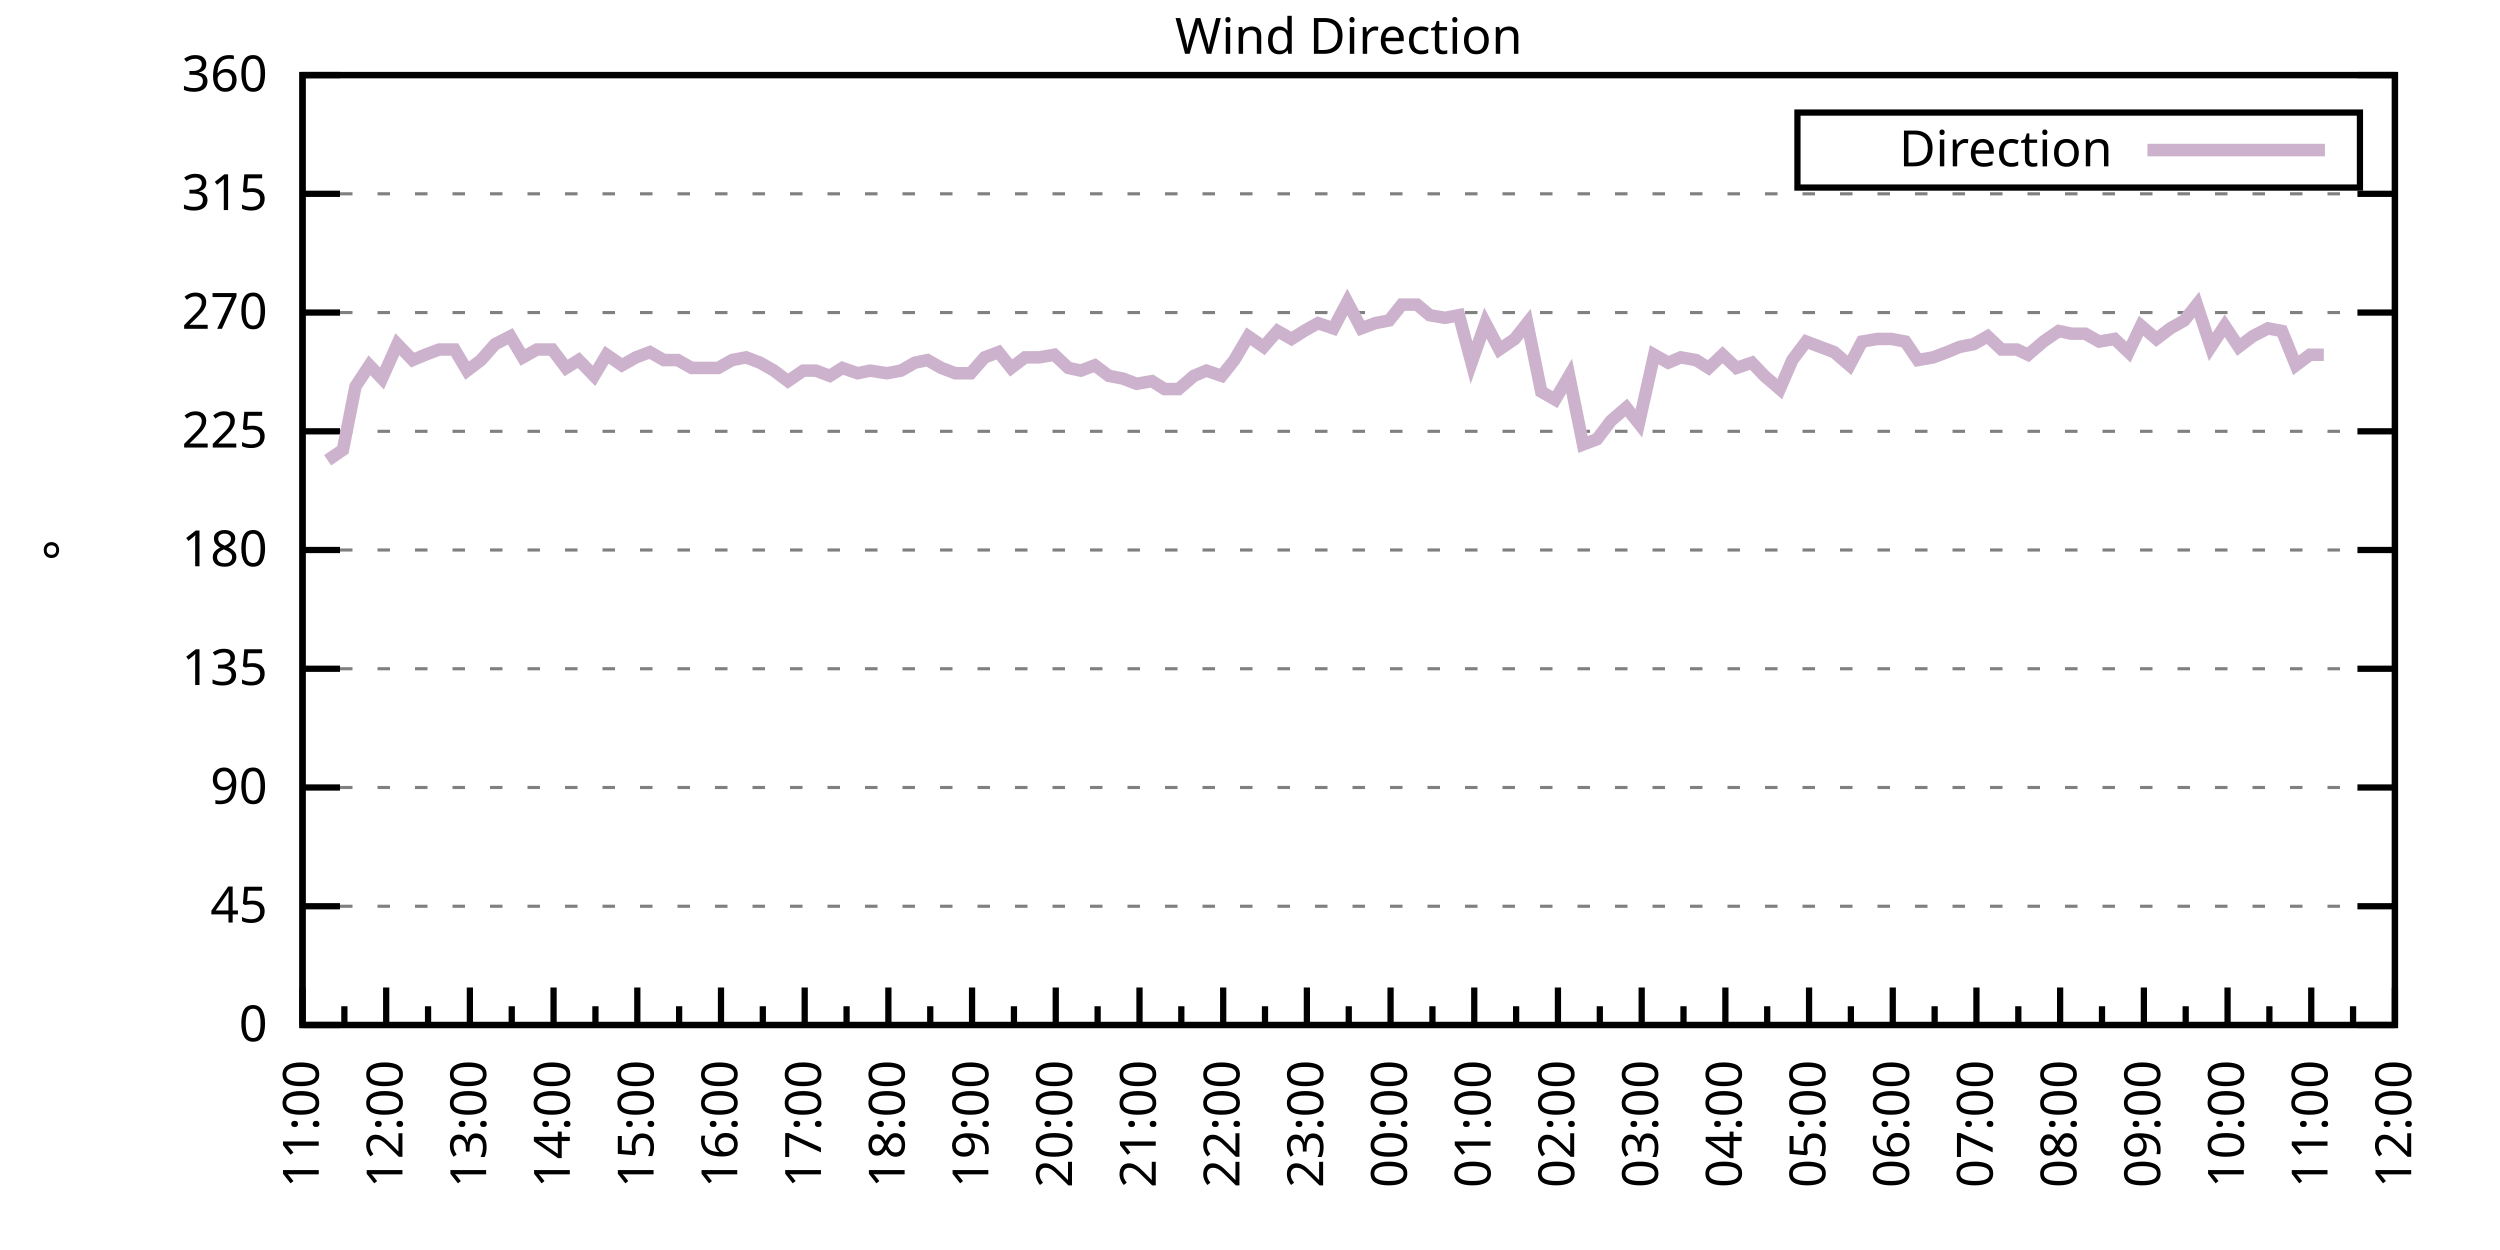
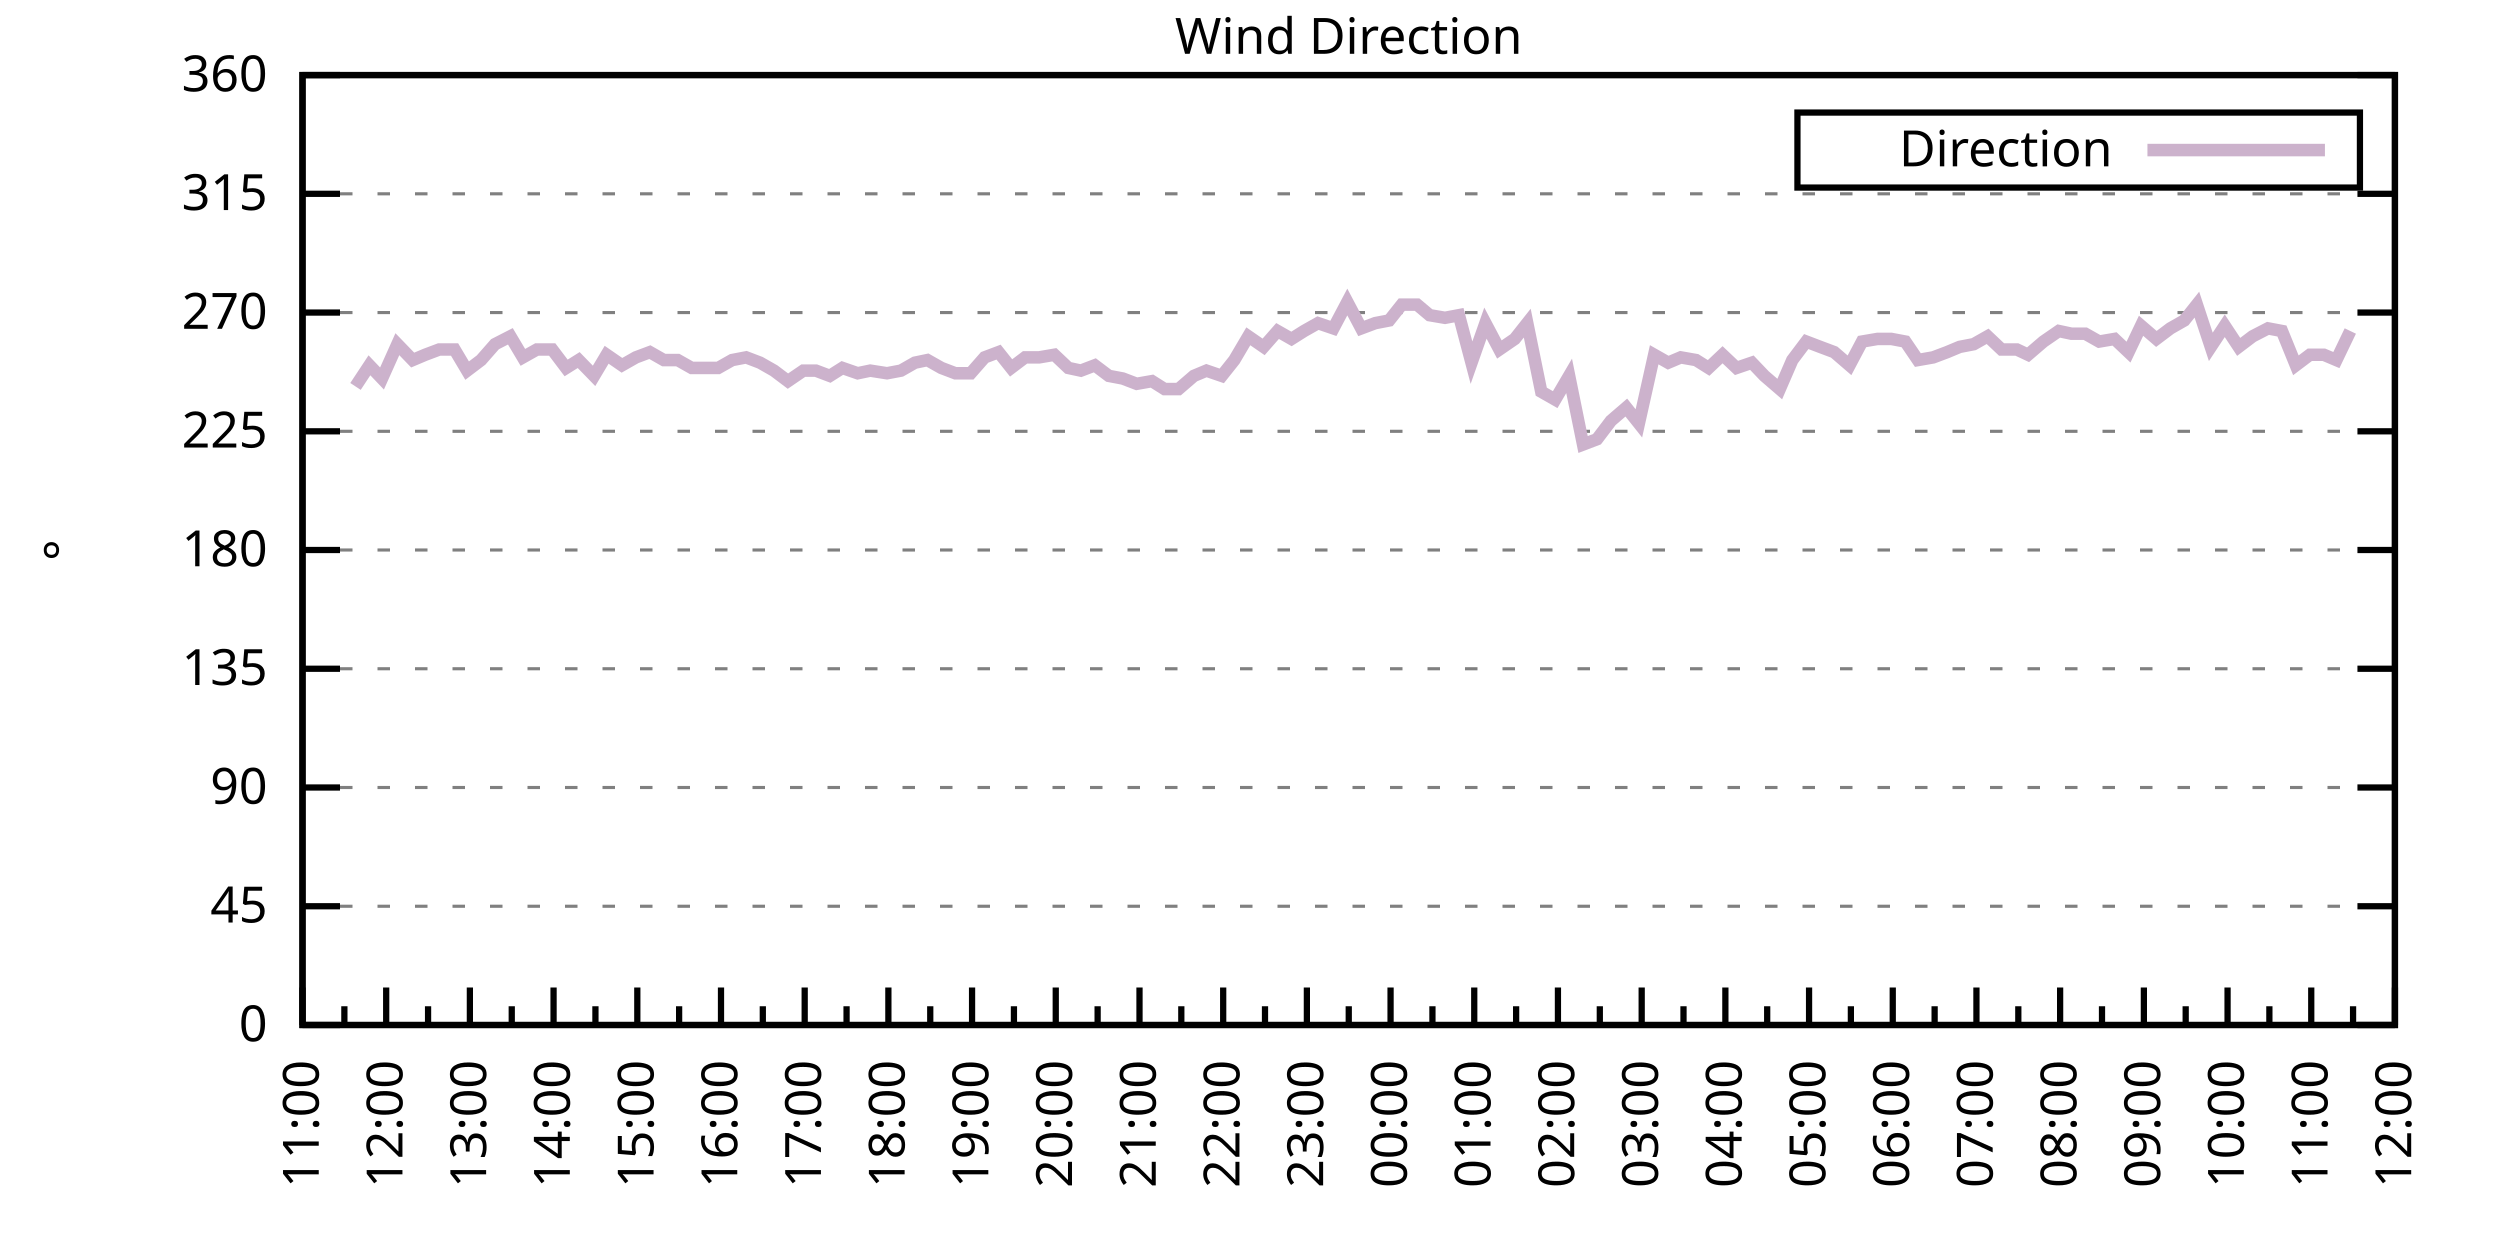
<svg xmlns="http://www.w3.org/2000/svg" xmlns:xlink="http://www.w3.org/1999/xlink" width="400" height="200" viewBox="0 0 400 200">
  <g id="gnuplot_canvas">
    <rect x="0" y="0" width="400" height="200" fill="none" />
    <defs>
      <circle id="gpDot" r="0.5" stroke-width="0.5" stroke="currentColor" />
      <path id="gpPt0" stroke-width="0.333" stroke="currentColor" d="M-1,0 h2 M0,-1 v2" />
      <path id="gpPt1" stroke-width="0.333" stroke="currentColor" d="M-1,-1 L1,1 M1,-1 L-1,1" />
      <path id="gpPt2" stroke-width="0.333" stroke="currentColor" d="M-1,0 L1,0 M0,-1 L0,1 M-1,-1 L1,1 M-1,1 L1,-1" />
      <rect id="gpPt3" stroke-width="0.333" stroke="currentColor" x="-1" y="-1" width="2" height="2" />
      <rect id="gpPt4" stroke-width="0.333" stroke="currentColor" fill="currentColor" x="-1" y="-1" width="2" height="2" />
      <circle id="gpPt5" stroke-width="0.333" stroke="currentColor" cx="0" cy="0" r="1" />
      <use xlink:href="#gpPt5" id="gpPt6" fill="currentColor" stroke="none" />
      <path id="gpPt7" stroke-width="0.333" stroke="currentColor" d="M0,-1.33 L-1.33,0.67 L1.33,0.67 z" />
      <use xlink:href="#gpPt7" id="gpPt8" fill="currentColor" stroke="none" />
      <use xlink:href="#gpPt7" id="gpPt9" stroke="currentColor" transform="rotate(180)" />
      <use xlink:href="#gpPt9" id="gpPt10" fill="currentColor" stroke="none" />
      <use xlink:href="#gpPt3" id="gpPt11" stroke="currentColor" transform="rotate(45)" />
      <use xlink:href="#gpPt11" id="gpPt12" fill="currentColor" stroke="none" />
      <path id="gpPt13" stroke-width="0.333" stroke="currentColor" d="M0,1.330 L1.265,0.411 L0.782,-1.067 L-0.782,-1.076 L-1.265,0.411 z" />
      <use xlink:href="#gpPt13" id="gpPt14" fill="currentColor" stroke="none" />
      <filter id="textbox" filterUnits="objectBoundingBox" x="0" y="0" height="1" width="1">
        <feFlood flood-color="white" flood-opacity="1" result="bgnd" />
        <feComposite in="SourceGraphic" in2="bgnd" operator="atop" />
      </filter>
      <filter id="greybox" filterUnits="objectBoundingBox" x="0" y="0" height="1" width="1">
        <feFlood flood-color="lightgrey" flood-opacity="1" result="grey" />
        <feComposite in="SourceGraphic" in2="grey" operator="atop" />
      </filter>
    </defs>
    <g fill="none" color="white" stroke="currentColor" stroke-width="1.00" stroke-linecap="butt" stroke-linejoin="miter">
</g>
    <g fill="none" color="black" stroke="currentColor" stroke-width="1.00" stroke-linecap="butt" stroke-linejoin="miter">
      <g stroke="none" shape-rendering="crispEdges">
        <polygon fill="rgb(255, 255, 255)" points="48.40,164.00 383.18,164.00 383.18,12.02 48.40,12.02 " />
      </g>
    </g>
    <g fill="none" color="black" stroke="currentColor" stroke-width="1.00" stroke-linecap="butt" stroke-linejoin="miter">
</g>
    <g fill="none" color="black" stroke="black" stroke-width="0.50" stroke-linecap="butt" stroke-linejoin="miter">
</g>
    <g fill="none" color="gray" stroke="currentColor" stroke-width="0.50" stroke-linecap="butt" stroke-linejoin="miter">
      <path stroke="gray" stroke-dasharray="2,4" class="gridline" d="M48.40,164.00 L383.19,164.00  " />
    </g>
    <g fill="none" color="gray" stroke="gray" stroke-width="1.00" stroke-linecap="butt" stroke-linejoin="miter">
</g>
    <g fill="none" color="black" stroke="currentColor" stroke-width="1.00" stroke-linecap="butt" stroke-linejoin="miter">
      <path stroke="black" d="M48.40,164.00 L54.40,164.00 M383.19,164.00 L377.19,164.00  " />
      <g transform="translate(42.80,166.60)" stroke="none" fill="black" font-family="Sans" font-size="8.00" text-anchor="end">
        <text>
          <tspan font-family="Sans"> 0</tspan>
        </text>
      </g>
    </g>
    <g fill="none" color="black" stroke="currentColor" stroke-width="1.00" stroke-linecap="butt" stroke-linejoin="miter">
</g>
    <g fill="none" color="black" stroke="black" stroke-width="0.50" stroke-linecap="butt" stroke-linejoin="miter">
</g>
    <g fill="none" color="gray" stroke="currentColor" stroke-width="0.50" stroke-linecap="butt" stroke-linejoin="miter">
      <path stroke="gray" stroke-dasharray="2,4" class="gridline" d="M48.40,145.00 L383.19,145.00  " />
    </g>
    <g fill="none" color="gray" stroke="gray" stroke-width="1.00" stroke-linecap="butt" stroke-linejoin="miter">
</g>
    <g fill="none" color="black" stroke="currentColor" stroke-width="1.00" stroke-linecap="butt" stroke-linejoin="miter">
      <path stroke="black" d="M48.40,145.00 L54.40,145.00 M383.19,145.00 L377.19,145.00  " />
      <g transform="translate(42.80,147.60)" stroke="none" fill="black" font-family="Sans" font-size="8.00" text-anchor="end">
        <text>
          <tspan font-family="Sans"> 45</tspan>
        </text>
      </g>
    </g>
    <g fill="none" color="black" stroke="currentColor" stroke-width="1.00" stroke-linecap="butt" stroke-linejoin="miter">
</g>
    <g fill="none" color="black" stroke="black" stroke-width="0.50" stroke-linecap="butt" stroke-linejoin="miter">
</g>
    <g fill="none" color="gray" stroke="currentColor" stroke-width="0.50" stroke-linecap="butt" stroke-linejoin="miter">
      <path stroke="gray" stroke-dasharray="2,4" class="gridline" d="M48.40,126.00 L383.19,126.00  " />
    </g>
    <g fill="none" color="gray" stroke="gray" stroke-width="1.00" stroke-linecap="butt" stroke-linejoin="miter">
</g>
    <g fill="none" color="black" stroke="currentColor" stroke-width="1.00" stroke-linecap="butt" stroke-linejoin="miter">
      <path stroke="black" d="M48.40,126.00 L54.40,126.00 M383.19,126.00 L377.19,126.00  " />
      <g transform="translate(42.80,128.60)" stroke="none" fill="black" font-family="Sans" font-size="8.00" text-anchor="end">
        <text>
          <tspan font-family="Sans"> 90</tspan>
        </text>
      </g>
    </g>
    <g fill="none" color="black" stroke="currentColor" stroke-width="1.00" stroke-linecap="butt" stroke-linejoin="miter">
</g>
    <g fill="none" color="black" stroke="black" stroke-width="0.50" stroke-linecap="butt" stroke-linejoin="miter">
</g>
    <g fill="none" color="gray" stroke="currentColor" stroke-width="0.50" stroke-linecap="butt" stroke-linejoin="miter">
      <path stroke="gray" stroke-dasharray="2,4" class="gridline" d="M48.40,107.00 L383.19,107.00  " />
    </g>
    <g fill="none" color="gray" stroke="gray" stroke-width="1.00" stroke-linecap="butt" stroke-linejoin="miter">
</g>
    <g fill="none" color="black" stroke="currentColor" stroke-width="1.00" stroke-linecap="butt" stroke-linejoin="miter">
      <path stroke="black" d="M48.40,107.00 L54.40,107.00 M383.19,107.00 L377.19,107.00  " />
      <g transform="translate(42.80,109.60)" stroke="none" fill="black" font-family="Sans" font-size="8.00" text-anchor="end">
        <text>
          <tspan font-family="Sans"> 135</tspan>
        </text>
      </g>
    </g>
    <g fill="none" color="black" stroke="currentColor" stroke-width="1.00" stroke-linecap="butt" stroke-linejoin="miter">
</g>
    <g fill="none" color="black" stroke="black" stroke-width="0.50" stroke-linecap="butt" stroke-linejoin="miter">
</g>
    <g fill="none" color="gray" stroke="currentColor" stroke-width="0.50" stroke-linecap="butt" stroke-linejoin="miter">
      <path stroke="gray" stroke-dasharray="2,4" class="gridline" d="M48.40,88.00 L383.19,88.00  " />
    </g>
    <g fill="none" color="gray" stroke="gray" stroke-width="1.00" stroke-linecap="butt" stroke-linejoin="miter">
</g>
    <g fill="none" color="black" stroke="currentColor" stroke-width="1.00" stroke-linecap="butt" stroke-linejoin="miter">
      <path stroke="black" d="M48.40,88.00 L54.40,88.00 M383.19,88.00 L377.19,88.00  " />
      <g transform="translate(42.80,90.60)" stroke="none" fill="black" font-family="Sans" font-size="8.00" text-anchor="end">
        <text>
          <tspan font-family="Sans"> 180</tspan>
        </text>
      </g>
    </g>
    <g fill="none" color="black" stroke="currentColor" stroke-width="1.00" stroke-linecap="butt" stroke-linejoin="miter">
</g>
    <g fill="none" color="black" stroke="black" stroke-width="0.50" stroke-linecap="butt" stroke-linejoin="miter">
</g>
    <g fill="none" color="gray" stroke="currentColor" stroke-width="0.50" stroke-linecap="butt" stroke-linejoin="miter">
      <path stroke="gray" stroke-dasharray="2,4" class="gridline" d="M48.40,69.01 L383.19,69.01  " />
    </g>
    <g fill="none" color="gray" stroke="gray" stroke-width="1.00" stroke-linecap="butt" stroke-linejoin="miter">
</g>
    <g fill="none" color="black" stroke="currentColor" stroke-width="1.00" stroke-linecap="butt" stroke-linejoin="miter">
      <path stroke="black" d="M48.40,69.01 L54.40,69.01 M383.19,69.01 L377.19,69.01  " />
      <g transform="translate(42.80,71.61)" stroke="none" fill="black" font-family="Sans" font-size="8.00" text-anchor="end">
        <text>
          <tspan font-family="Sans"> 225</tspan>
        </text>
      </g>
    </g>
    <g fill="none" color="black" stroke="currentColor" stroke-width="1.00" stroke-linecap="butt" stroke-linejoin="miter">
</g>
    <g fill="none" color="black" stroke="black" stroke-width="0.50" stroke-linecap="butt" stroke-linejoin="miter">
</g>
    <g fill="none" color="gray" stroke="currentColor" stroke-width="0.50" stroke-linecap="butt" stroke-linejoin="miter">
      <path stroke="gray" stroke-dasharray="2,4" class="gridline" d="M48.40,50.01 L383.19,50.01  " />
    </g>
    <g fill="none" color="gray" stroke="gray" stroke-width="1.00" stroke-linecap="butt" stroke-linejoin="miter">
</g>
    <g fill="none" color="black" stroke="currentColor" stroke-width="1.00" stroke-linecap="butt" stroke-linejoin="miter">
      <path stroke="black" d="M48.40,50.01 L54.40,50.01 M383.19,50.01 L377.19,50.01  " />
      <g transform="translate(42.80,52.61)" stroke="none" fill="black" font-family="Sans" font-size="8.00" text-anchor="end">
        <text>
          <tspan font-family="Sans"> 270</tspan>
        </text>
      </g>
    </g>
    <g fill="none" color="black" stroke="currentColor" stroke-width="1.00" stroke-linecap="butt" stroke-linejoin="miter">
</g>
    <g fill="none" color="black" stroke="black" stroke-width="0.50" stroke-linecap="butt" stroke-linejoin="miter">
</g>
    <g fill="none" color="gray" stroke="currentColor" stroke-width="0.50" stroke-linecap="butt" stroke-linejoin="miter">
      <path stroke="gray" stroke-dasharray="2,4" class="gridline" d="M48.40,31.01 L383.19,31.01  " />
    </g>
    <g fill="none" color="gray" stroke="gray" stroke-width="1.00" stroke-linecap="butt" stroke-linejoin="miter">
</g>
    <g fill="none" color="black" stroke="currentColor" stroke-width="1.00" stroke-linecap="butt" stroke-linejoin="miter">
      <path stroke="black" d="M48.40,31.01 L54.40,31.01 M383.19,31.01 L377.19,31.01  " />
      <g transform="translate(42.80,33.61)" stroke="none" fill="black" font-family="Sans" font-size="8.00" text-anchor="end">
        <text>
          <tspan font-family="Sans"> 315</tspan>
        </text>
      </g>
    </g>
    <g fill="none" color="black" stroke="currentColor" stroke-width="1.00" stroke-linecap="butt" stroke-linejoin="miter">
</g>
    <g fill="none" color="black" stroke="black" stroke-width="0.50" stroke-linecap="butt" stroke-linejoin="miter">
</g>
    <g fill="none" color="gray" stroke="currentColor" stroke-width="0.50" stroke-linecap="butt" stroke-linejoin="miter">
      <path stroke="gray" stroke-dasharray="2,4" class="gridline" d="M48.40,12.01 L383.19,12.01  " />
    </g>
    <g fill="none" color="gray" stroke="gray" stroke-width="1.00" stroke-linecap="butt" stroke-linejoin="miter">
</g>
    <g fill="none" color="black" stroke="currentColor" stroke-width="1.00" stroke-linecap="butt" stroke-linejoin="miter">
      <path stroke="black" d="M48.40,12.01 L54.40,12.01 M383.19,12.01 L377.19,12.01  " />
      <g transform="translate(42.80,14.61)" stroke="none" fill="black" font-family="Sans" font-size="8.00" text-anchor="end">
        <text>
          <tspan font-family="Sans"> 360</tspan>
        </text>
      </g>
    </g>
    <g fill="none" color="black" stroke="currentColor" stroke-width="1.00" stroke-linecap="butt" stroke-linejoin="miter">
      <path stroke="black" d="M48.40,164.00 L48.40,158.00  " />
      <g transform="translate(51.00,169.60) rotate(270)" stroke="none" fill="black" font-family="Sans" font-size="8.00" text-anchor="end">
        <text>
          <tspan font-family="Sans">11:00</tspan>
        </text>
      </g>
    </g>
    <g fill="none" color="black" stroke="currentColor" stroke-width="1.00" stroke-linecap="butt" stroke-linejoin="miter">
      <path stroke="black" d="M55.10,164.00 L55.10,161.00 M61.79,164.00 L61.79,158.00  " />
      <g transform="translate(64.39,169.60) rotate(270)" stroke="none" fill="black" font-family="Sans" font-size="8.00" text-anchor="end">
        <text>
          <tspan font-family="Sans">12:00</tspan>
        </text>
      </g>
    </g>
    <g fill="none" color="black" stroke="currentColor" stroke-width="1.00" stroke-linecap="butt" stroke-linejoin="miter">
      <path stroke="black" d="M68.49,164.00 L68.49,161.00 M75.18,164.00 L75.18,158.00  " />
      <g transform="translate(77.78,169.60) rotate(270)" stroke="none" fill="black" font-family="Sans" font-size="8.00" text-anchor="end">
        <text>
          <tspan font-family="Sans">13:00</tspan>
        </text>
      </g>
    </g>
    <g fill="none" color="black" stroke="currentColor" stroke-width="1.00" stroke-linecap="butt" stroke-linejoin="miter">
      <path stroke="black" d="M81.88,164.00 L81.88,161.00 M88.57,164.00 L88.57,158.00  " />
      <g transform="translate(91.17,169.60) rotate(270)" stroke="none" fill="black" font-family="Sans" font-size="8.00" text-anchor="end">
        <text>
          <tspan font-family="Sans">14:00</tspan>
        </text>
      </g>
    </g>
    <g fill="none" color="black" stroke="currentColor" stroke-width="1.00" stroke-linecap="butt" stroke-linejoin="miter">
      <path stroke="black" d="M95.27,164.00 L95.27,161.00 M101.97,164.00 L101.97,158.00  " />
      <g transform="translate(104.57,169.60) rotate(270)" stroke="none" fill="black" font-family="Sans" font-size="8.00" text-anchor="end">
        <text>
          <tspan font-family="Sans">15:00</tspan>
        </text>
      </g>
    </g>
    <g fill="none" color="black" stroke="currentColor" stroke-width="1.00" stroke-linecap="butt" stroke-linejoin="miter">
      <path stroke="black" d="M108.66,164.00 L108.66,161.00 M115.36,164.00 L115.36,158.00  " />
      <g transform="translate(117.96,169.60) rotate(270)" stroke="none" fill="black" font-family="Sans" font-size="8.00" text-anchor="end">
        <text>
          <tspan font-family="Sans">16:00</tspan>
        </text>
      </g>
    </g>
    <g fill="none" color="black" stroke="currentColor" stroke-width="1.00" stroke-linecap="butt" stroke-linejoin="miter">
      <path stroke="black" d="M122.05,164.00 L122.05,161.00 M128.75,164.00 L128.75,158.00  " />
      <g transform="translate(131.35,169.60) rotate(270)" stroke="none" fill="black" font-family="Sans" font-size="8.00" text-anchor="end">
        <text>
          <tspan font-family="Sans">17:00</tspan>
        </text>
      </g>
    </g>
    <g fill="none" color="black" stroke="currentColor" stroke-width="1.00" stroke-linecap="butt" stroke-linejoin="miter">
      <path stroke="black" d="M135.45,164.00 L135.45,161.00 M142.14,164.00 L142.14,158.00  " />
      <g transform="translate(144.74,169.60) rotate(270)" stroke="none" fill="black" font-family="Sans" font-size="8.00" text-anchor="end">
        <text>
          <tspan font-family="Sans">18:00</tspan>
        </text>
      </g>
    </g>
    <g fill="none" color="black" stroke="currentColor" stroke-width="1.00" stroke-linecap="butt" stroke-linejoin="miter">
      <path stroke="black" d="M148.84,164.00 L148.84,161.00 M155.53,164.00 L155.53,158.00  " />
      <g transform="translate(158.13,169.60) rotate(270)" stroke="none" fill="black" font-family="Sans" font-size="8.00" text-anchor="end">
        <text>
          <tspan font-family="Sans">19:00</tspan>
        </text>
      </g>
    </g>
    <g fill="none" color="black" stroke="currentColor" stroke-width="1.00" stroke-linecap="butt" stroke-linejoin="miter">
      <path stroke="black" d="M162.23,164.00 L162.23,161.00 M168.92,164.00 L168.92,158.00  " />
      <g transform="translate(171.52,169.60) rotate(270)" stroke="none" fill="black" font-family="Sans" font-size="8.00" text-anchor="end">
        <text>
          <tspan font-family="Sans">20:00</tspan>
        </text>
      </g>
    </g>
    <g fill="none" color="black" stroke="currentColor" stroke-width="1.00" stroke-linecap="butt" stroke-linejoin="miter">
      <path stroke="black" d="M175.62,164.00 L175.62,161.00 M182.32,164.00 L182.32,158.00  " />
      <g transform="translate(184.92,169.60) rotate(270)" stroke="none" fill="black" font-family="Sans" font-size="8.00" text-anchor="end">
        <text>
          <tspan font-family="Sans">21:00</tspan>
        </text>
      </g>
    </g>
    <g fill="none" color="black" stroke="currentColor" stroke-width="1.00" stroke-linecap="butt" stroke-linejoin="miter">
      <path stroke="black" d="M189.01,164.00 L189.01,161.00 M195.71,164.00 L195.71,158.00  " />
      <g transform="translate(198.31,169.60) rotate(270)" stroke="none" fill="black" font-family="Sans" font-size="8.00" text-anchor="end">
        <text>
          <tspan font-family="Sans">22:00</tspan>
        </text>
      </g>
    </g>
    <g fill="none" color="black" stroke="currentColor" stroke-width="1.00" stroke-linecap="butt" stroke-linejoin="miter">
      <path stroke="black" d="M202.40,164.00 L202.40,161.00 M209.10,164.00 L209.10,158.00  " />
      <g transform="translate(211.70,169.60) rotate(270)" stroke="none" fill="black" font-family="Sans" font-size="8.00" text-anchor="end">
        <text>
          <tspan font-family="Sans">23:00</tspan>
        </text>
      </g>
    </g>
    <g fill="none" color="black" stroke="currentColor" stroke-width="1.00" stroke-linecap="butt" stroke-linejoin="miter">
      <path stroke="black" d="M215.80,164.00 L215.80,161.00 M222.49,164.00 L222.49,158.00  " />
      <g transform="translate(225.09,169.60) rotate(270)" stroke="none" fill="black" font-family="Sans" font-size="8.00" text-anchor="end">
        <text>
          <tspan font-family="Sans">00:00</tspan>
        </text>
      </g>
    </g>
    <g fill="none" color="black" stroke="currentColor" stroke-width="1.00" stroke-linecap="butt" stroke-linejoin="miter">
      <path stroke="black" d="M229.19,164.00 L229.19,161.00 M235.88,164.00 L235.88,158.00  " />
      <g transform="translate(238.48,169.60) rotate(270)" stroke="none" fill="black" font-family="Sans" font-size="8.00" text-anchor="end">
        <text>
          <tspan font-family="Sans">01:00</tspan>
        </text>
      </g>
    </g>
    <g fill="none" color="black" stroke="currentColor" stroke-width="1.00" stroke-linecap="butt" stroke-linejoin="miter">
      <path stroke="black" d="M242.58,164.00 L242.58,161.00 M249.27,164.00 L249.27,158.00  " />
      <g transform="translate(251.87,169.60) rotate(270)" stroke="none" fill="black" font-family="Sans" font-size="8.00" text-anchor="end">
        <text>
          <tspan font-family="Sans">02:00</tspan>
        </text>
      </g>
    </g>
    <g fill="none" color="black" stroke="currentColor" stroke-width="1.00" stroke-linecap="butt" stroke-linejoin="miter">
      <path stroke="black" d="M255.97,164.00 L255.97,161.00 M262.67,164.00 L262.67,158.00  " />
      <g transform="translate(265.27,169.60) rotate(270)" stroke="none" fill="black" font-family="Sans" font-size="8.00" text-anchor="end">
        <text>
          <tspan font-family="Sans">03:00</tspan>
        </text>
      </g>
    </g>
    <g fill="none" color="black" stroke="currentColor" stroke-width="1.00" stroke-linecap="butt" stroke-linejoin="miter">
      <path stroke="black" d="M269.36,164.00 L269.36,161.00 M276.06,164.00 L276.06,158.00  " />
      <g transform="translate(278.66,169.60) rotate(270)" stroke="none" fill="black" font-family="Sans" font-size="8.00" text-anchor="end">
        <text>
          <tspan font-family="Sans">04:00</tspan>
        </text>
      </g>
    </g>
    <g fill="none" color="black" stroke="currentColor" stroke-width="1.00" stroke-linecap="butt" stroke-linejoin="miter">
      <path stroke="black" d="M282.75,164.00 L282.75,161.00 M289.45,164.00 L289.45,158.00  " />
      <g transform="translate(292.05,169.60) rotate(270)" stroke="none" fill="black" font-family="Sans" font-size="8.00" text-anchor="end">
        <text>
          <tspan font-family="Sans">05:00</tspan>
        </text>
      </g>
    </g>
    <g fill="none" color="black" stroke="currentColor" stroke-width="1.00" stroke-linecap="butt" stroke-linejoin="miter">
      <path stroke="black" d="M296.14,164.00 L296.14,161.00 M302.84,164.00 L302.84,158.00  " />
      <g transform="translate(305.44,169.60) rotate(270)" stroke="none" fill="black" font-family="Sans" font-size="8.00" text-anchor="end">
        <text>
          <tspan font-family="Sans">06:00</tspan>
        </text>
      </g>
    </g>
    <g fill="none" color="black" stroke="currentColor" stroke-width="1.00" stroke-linecap="butt" stroke-linejoin="miter">
      <path stroke="black" d="M309.54,164.00 L309.54,161.00 M316.23,164.00 L316.23,158.00  " />
      <g transform="translate(318.83,169.60) rotate(270)" stroke="none" fill="black" font-family="Sans" font-size="8.00" text-anchor="end">
        <text>
          <tspan font-family="Sans">07:00</tspan>
        </text>
      </g>
    </g>
    <g fill="none" color="black" stroke="currentColor" stroke-width="1.00" stroke-linecap="butt" stroke-linejoin="miter">
      <path stroke="black" d="M322.93,164.00 L322.93,161.00 M329.62,164.00 L329.62,158.00  " />
      <g transform="translate(332.22,169.60) rotate(270)" stroke="none" fill="black" font-family="Sans" font-size="8.00" text-anchor="end">
        <text>
          <tspan font-family="Sans">08:00</tspan>
        </text>
      </g>
    </g>
    <g fill="none" color="black" stroke="currentColor" stroke-width="1.00" stroke-linecap="butt" stroke-linejoin="miter">
      <path stroke="black" d="M336.32,164.00 L336.32,161.00 M343.02,164.00 L343.02,158.00  " />
      <g transform="translate(345.62,169.60) rotate(270)" stroke="none" fill="black" font-family="Sans" font-size="8.00" text-anchor="end">
        <text>
          <tspan font-family="Sans">09:00</tspan>
        </text>
      </g>
    </g>
    <g fill="none" color="black" stroke="currentColor" stroke-width="1.00" stroke-linecap="butt" stroke-linejoin="miter">
      <path stroke="black" d="M349.71,164.00 L349.71,161.00 M356.41,164.00 L356.41,158.00  " />
      <g transform="translate(359.01,169.60) rotate(270)" stroke="none" fill="black" font-family="Sans" font-size="8.00" text-anchor="end">
        <text>
          <tspan font-family="Sans">10:00</tspan>
        </text>
      </g>
    </g>
    <g fill="none" color="black" stroke="currentColor" stroke-width="1.00" stroke-linecap="butt" stroke-linejoin="miter">
      <path stroke="black" d="M363.10,164.00 L363.10,161.00 M369.80,164.00 L369.80,158.00  " />
      <g transform="translate(372.40,169.60) rotate(270)" stroke="none" fill="black" font-family="Sans" font-size="8.00" text-anchor="end">
        <text>
          <tspan font-family="Sans">11:00</tspan>
        </text>
      </g>
    </g>
    <g fill="none" color="black" stroke="currentColor" stroke-width="1.00" stroke-linecap="butt" stroke-linejoin="miter">
      <path stroke="black" d="M376.49,164.00 L376.49,161.00 M383.19,164.00 L383.19,158.00  " />
      <g transform="translate(385.79,169.60) rotate(270)" stroke="none" fill="black" font-family="Sans" font-size="8.00" text-anchor="end">
        <text>
          <tspan font-family="Sans">12:00</tspan>
        </text>
      </g>
    </g>
    <g fill="none" color="black" stroke="currentColor" stroke-width="1.00" stroke-linecap="butt" stroke-linejoin="miter">
</g>
    <g fill="none" color="black" stroke="currentColor" stroke-width="1.00" stroke-linecap="butt" stroke-linejoin="miter">
      <path stroke="black" d="M48.40,12.01 L48.40,164.00 L383.19,164.00 L383.19,12.01 L48.40,12.01 Z  " />
    </g>
    <g fill="none" color="black" stroke="currentColor" stroke-width="1.00" stroke-linecap="butt" stroke-linejoin="miter">
      <g transform="translate(12.80,88.01) rotate(270)" stroke="none" fill="black" font-family="Sans" font-size="8.00" text-anchor="middle">
        <text>
          <tspan font-family="Sans">°</tspan>
        </text>
      </g>
    </g>
    <g fill="none" color="black" stroke="currentColor" stroke-width="1.00" stroke-linecap="butt" stroke-linejoin="miter">
</g>
    <g fill="none" color="black" stroke="currentColor" stroke-width="1.00" stroke-linecap="butt" stroke-linejoin="miter">
      <path stroke="black" d="M287.59,30.01 L287.59,18.01 L377.59,18.01 L377.59,30.01 L287.59,30.01 Z  " />
    </g>
    <g id="Wind_direction_plot_1">
      <g fill="none" color="white" stroke="black" stroke-width="2.00" stroke-linecap="butt" stroke-linejoin="miter">
</g>
      <g fill="none" color="black" stroke="currentColor" stroke-width="2.00" stroke-linecap="butt" stroke-linejoin="miter">
        <g transform="translate(337.99,26.61)" stroke="none" fill="black" font-family="Sans" font-size="8.00" text-anchor="end">
          <text>
            <tspan font-family="Sans">Direction</tspan>
          </text>
        </g>
      </g>
      <g fill="none" color="black" stroke="currentColor" stroke-width="2.00" stroke-linecap="butt" stroke-linejoin="miter">
-         <path stroke="rgb(204, 178, 204)" d="M343.59,24.01 L371.99,24.01 M52.42,73.65 L54.87,71.96 L56.88,61.83 L59.11,58.45 L61.12,60.56 L63.58,55.07   L66.03,57.61 L68.04,56.76 L70.27,55.92 L72.73,55.92 L74.74,59.30 L76.97,57.61 L79.20,55.07 L81.66,53.81   L83.66,57.18 L85.90,55.92 L88.35,55.92 L90.58,58.87 L92.59,57.61 L95.05,60.14 L97.06,56.76 L99.51,58.45   L101.74,57.18 L103.98,56.34 L106.21,57.61 L108.44,57.61 L110.67,58.87 L112.68,58.87 L114.91,58.87 L117.14,57.61   L119.38,57.18 L121.61,58.03 L123.84,59.30 L126.07,60.98 L128.53,59.30 L130.54,59.30 L132.77,60.14 L134.78,58.87   L137.23,59.72 L139.24,59.30 L141.92,59.72 L144.15,59.30 L146.38,58.03 L148.39,57.61 L150.62,58.87 L152.85,59.72   L155.31,59.72 L157.54,57.18 L159.77,56.34 L161.78,58.87 L164.01,57.18 L166.25,57.18 L168.70,56.76 L170.93,58.87   L172.94,59.30 L175.17,58.45 L177.41,60.14 L179.64,60.56 L181.87,61.41 L184.32,60.98 L186.33,62.25 L188.57,62.25   L191.02,60.14 L193.03,59.30 L195.48,60.14 L197.49,57.61 L199.73,53.81 L202.18,55.50 L204.41,52.96 L206.64,54.23   L208.65,52.96 L210.88,51.70 L213.34,52.54 L215.57,48.32 L217.80,52.54 L220.04,51.70 L222.27,51.27 L224.28,48.74   L226.73,48.74 L228.74,50.43 L231.20,50.85 L233.43,50.43 L235.44,58.03 L237.67,51.70 L239.90,55.92 L242.36,54.23   L244.36,51.70 L246.60,62.67 L248.83,63.94 L251.06,60.14 L253.29,71.12 L255.52,70.27 L257.76,67.32 L260.21,65.21   L262.22,67.74 L264.67,56.76 L266.91,58.03 L268.92,57.18 L271.37,57.61 L273.38,58.87 L275.61,56.76 L277.84,58.87   L280.30,58.03 L282.31,60.14 L284.76,62.25 L286.77,57.61 L289.00,54.65 L291.23,55.50 L293.47,56.34 L295.92,58.45   L297.93,54.65 L300.39,54.23 L302.62,54.23 L304.85,54.65 L306.86,57.61 L309.31,57.18 L311.54,56.34 L313.55,55.50   L315.79,55.07 L318.02,53.81 L320.25,55.92 L322.70,55.92 L324.49,56.76 L326.95,54.65 L329.40,52.96 L331.41,53.39   L333.64,53.39 L335.87,54.65 L338.33,54.23 L340.56,56.34 L342.57,52.12 L345.02,54.23 L347.26,52.54 L349.49,51.27   L351.50,48.74 L353.73,55.50 L355.96,52.12 L358.19,55.50 L360.42,53.81 L362.88,52.54 L365.11,52.96 L367.34,58.45   L369.58,56.76 L371.81,56.76  " />
+         <path stroke="rgb(204, 178, 204)" d="M343.59,24.01 L371.99,24.01 M56.88,61.83 L59.11,58.45 L61.12,60.56 L63.58,55.07 L66.03,57.61 L68.04,56.76   L70.27,55.92 L72.73,55.92 L74.74,59.30 L76.97,57.61 L79.20,55.07 L81.66,53.81 L83.66,57.18 L85.90,55.92   L88.35,55.92 L90.58,58.87 L92.59,57.61 L95.05,60.14 L97.06,56.76 L99.51,58.45 L101.74,57.18 L103.98,56.34   L106.21,57.61 L108.44,57.61 L110.67,58.87 L112.68,58.87 L114.91,58.87 L117.14,57.61 L119.38,57.18 L121.61,58.03   L123.84,59.30 L126.07,60.98 L128.53,59.30 L130.54,59.30 L132.77,60.14 L134.78,58.87 L137.23,59.72 L139.24,59.30   L141.92,59.72 L144.15,59.30 L146.38,58.03 L148.39,57.61 L150.62,58.87 L152.85,59.72 L155.31,59.72 L157.54,57.18   L159.77,56.34 L161.78,58.87 L164.01,57.18 L166.25,57.18 L168.70,56.76 L170.93,58.87 L172.94,59.30 L175.17,58.45   L177.41,60.14 L179.64,60.56 L181.87,61.41 L184.32,60.98 L186.33,62.25 L188.57,62.25 L191.02,60.14 L193.03,59.30   L195.48,60.14 L197.49,57.61 L199.73,53.81 L202.18,55.50 L204.41,52.96 L206.64,54.23 L208.65,52.96 L210.88,51.70   L213.34,52.54 L215.57,48.32 L217.80,52.54 L220.04,51.70 L222.27,51.27 L224.28,48.74 L226.73,48.74 L228.74,50.43   L231.20,50.85 L233.43,50.43 L235.44,58.03 L237.67,51.70 L239.90,55.92 L242.36,54.23 L244.36,51.70 L246.60,62.67   L248.83,63.94 L251.06,60.14 L253.29,71.12 L255.52,70.27 L257.76,67.32 L260.21,65.21 L262.22,67.74 L264.67,56.76   L266.91,58.03 L268.92,57.18 L271.37,57.61 L273.38,58.87 L275.61,56.76 L277.84,58.87 L280.30,58.03 L282.31,60.14   L284.76,62.25 L286.77,57.61 L289.00,54.65 L291.23,55.50 L293.47,56.34 L295.92,58.45 L297.93,54.65 L300.39,54.23   L302.62,54.23 L304.85,54.65 L306.86,57.61 L309.31,57.18 L311.54,56.34 L313.55,55.50 L315.79,55.07 L318.02,53.81   L320.25,55.92 L322.70,55.92 L324.49,56.76 L326.95,54.65 L329.40,52.96 L331.41,53.39 L333.64,53.39 L335.87,54.65   L338.33,54.23 L340.56,56.34 L342.57,52.12 L345.02,54.23 L347.26,52.54 L349.49,51.27 L351.50,48.74 L353.73,55.50   L355.96,52.12 L358.19,55.50 L360.42,53.81 L362.88,52.54 L365.11,52.96 L367.34,58.45 L369.58,56.76 L371.81,56.76   L373.82,57.61 L376.05,52.96  " />
      </g>
    </g>
    <g fill="none" color="black" stroke="currentColor" stroke-width="2.00" stroke-linecap="butt" stroke-linejoin="miter">
</g>
    <g fill="none" color="black" stroke="black" stroke-width="1.00" stroke-linecap="butt" stroke-linejoin="miter">
</g>
    <g fill="none" color="black" stroke="currentColor" stroke-width="1.00" stroke-linecap="butt" stroke-linejoin="miter">
      <path stroke="black" d="M48.40,12.01 L48.40,164.00 L383.19,164.00 L383.19,12.01 L48.40,12.01 Z  " />
    </g>
    <g fill="none" color="black" stroke="currentColor" stroke-width="1.00" stroke-linecap="butt" stroke-linejoin="miter">
      <g transform="translate(215.79,8.61)" stroke="none" fill="black" font-family="Sans" font-size="8.00" text-anchor="middle">
        <text>
          <tspan font-family="Sans">Wind Direction</tspan>
        </text>
      </g>
    </g>
    <g fill="none" color="black" stroke="currentColor" stroke-width="1.00" stroke-linecap="butt" stroke-linejoin="miter">
</g>
  </g>
</svg>
